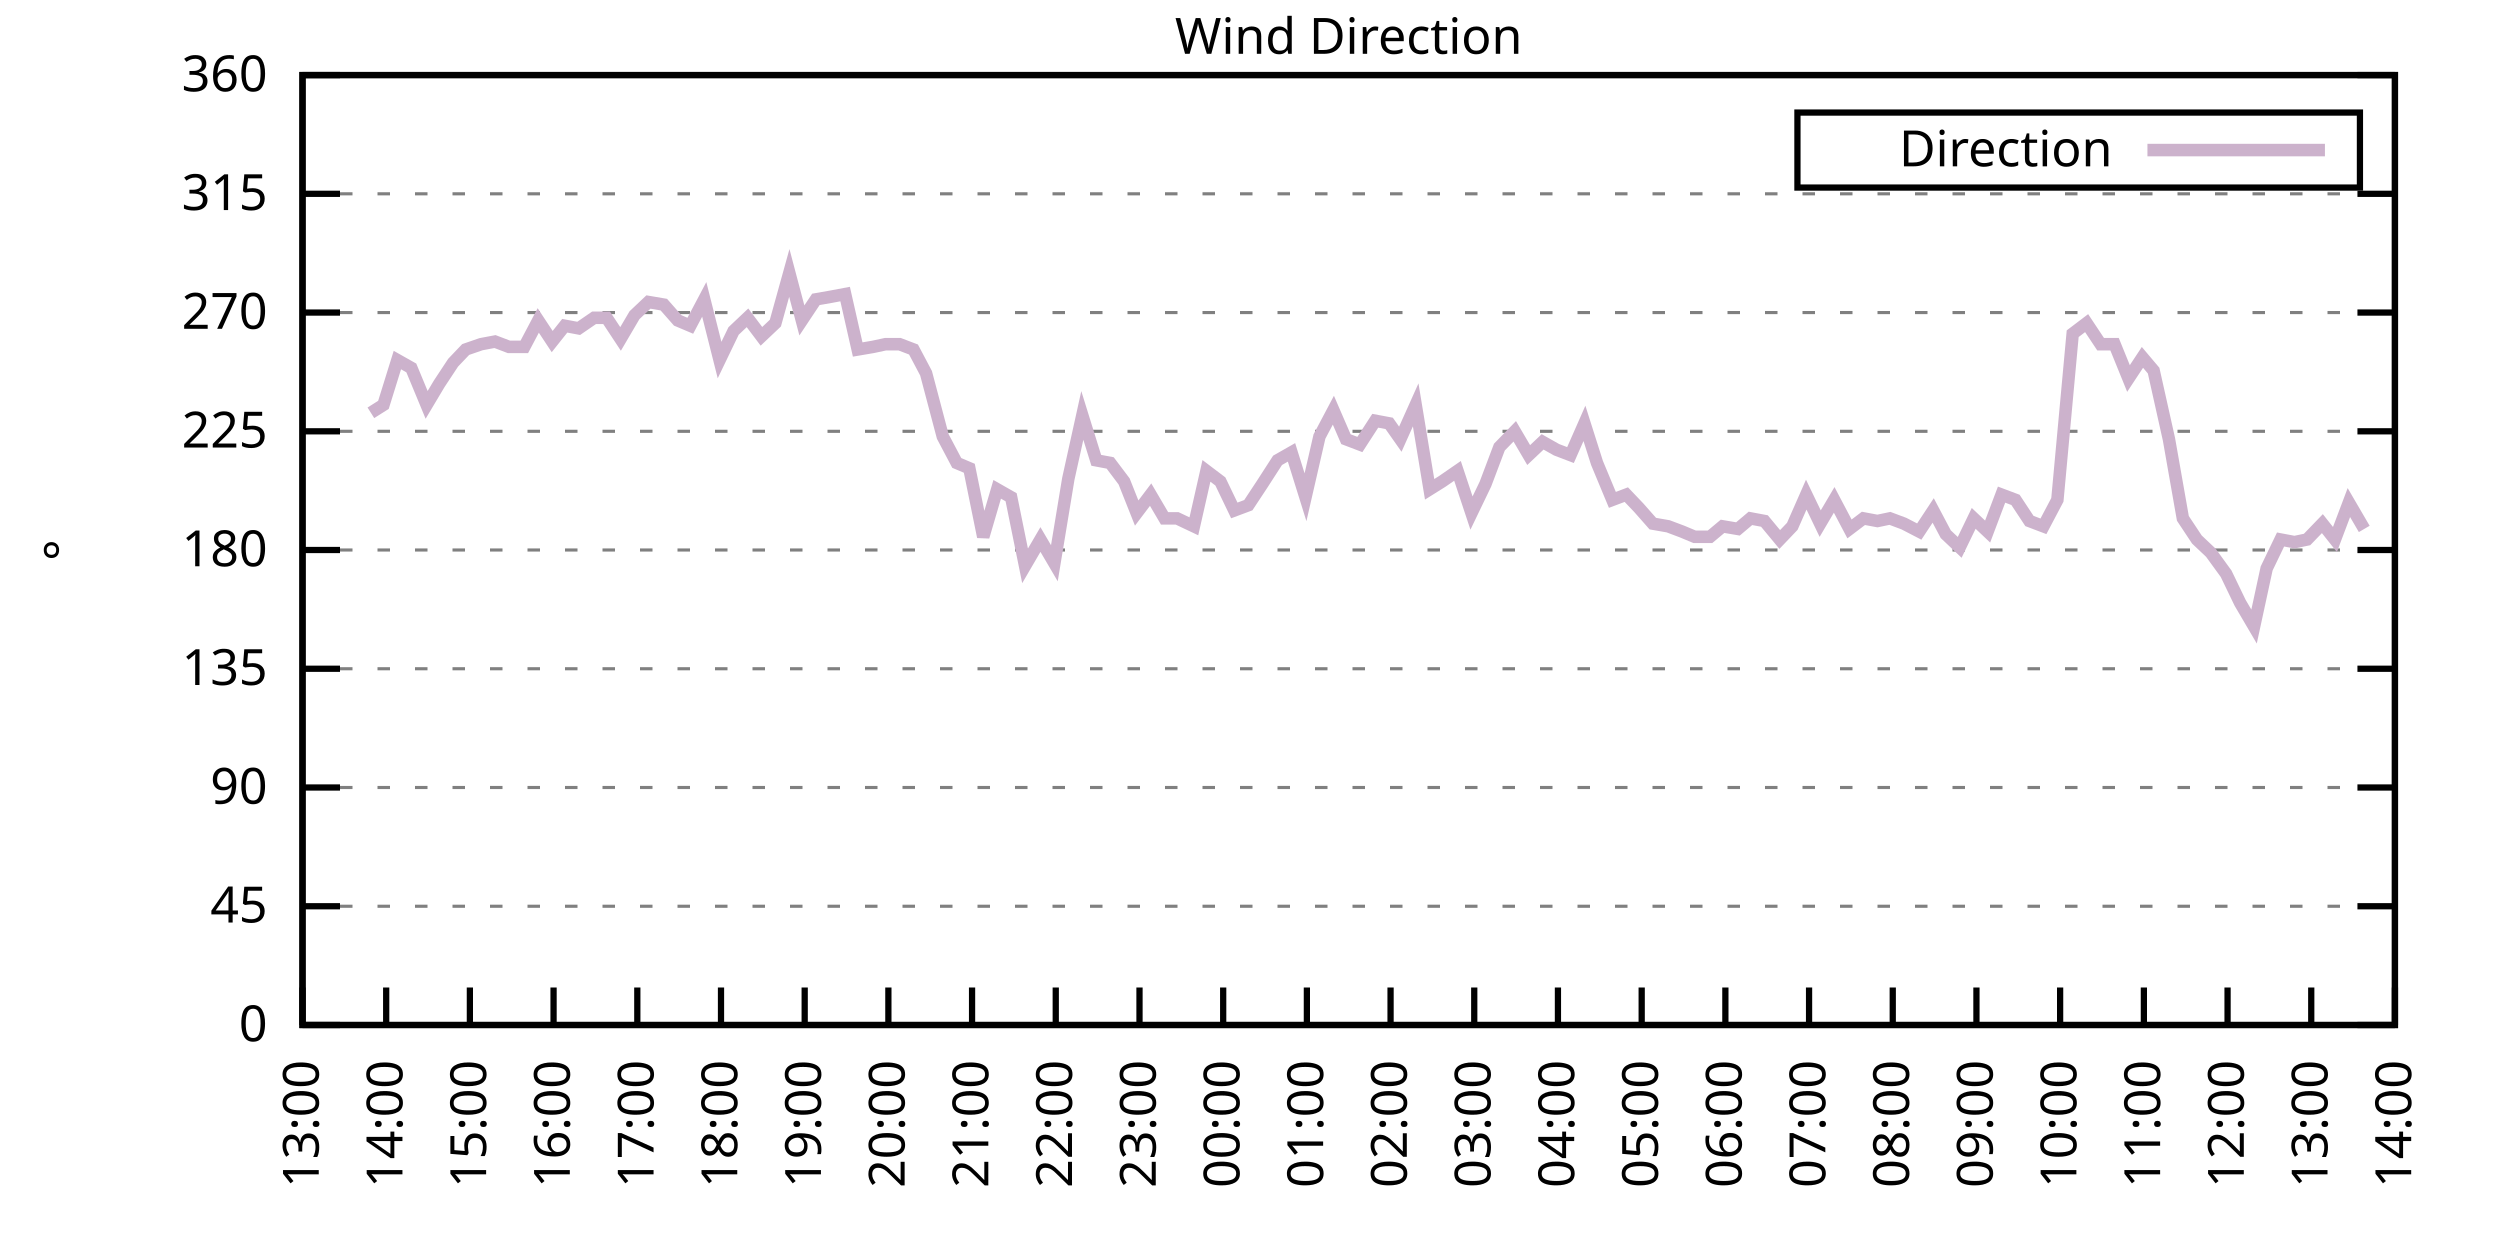
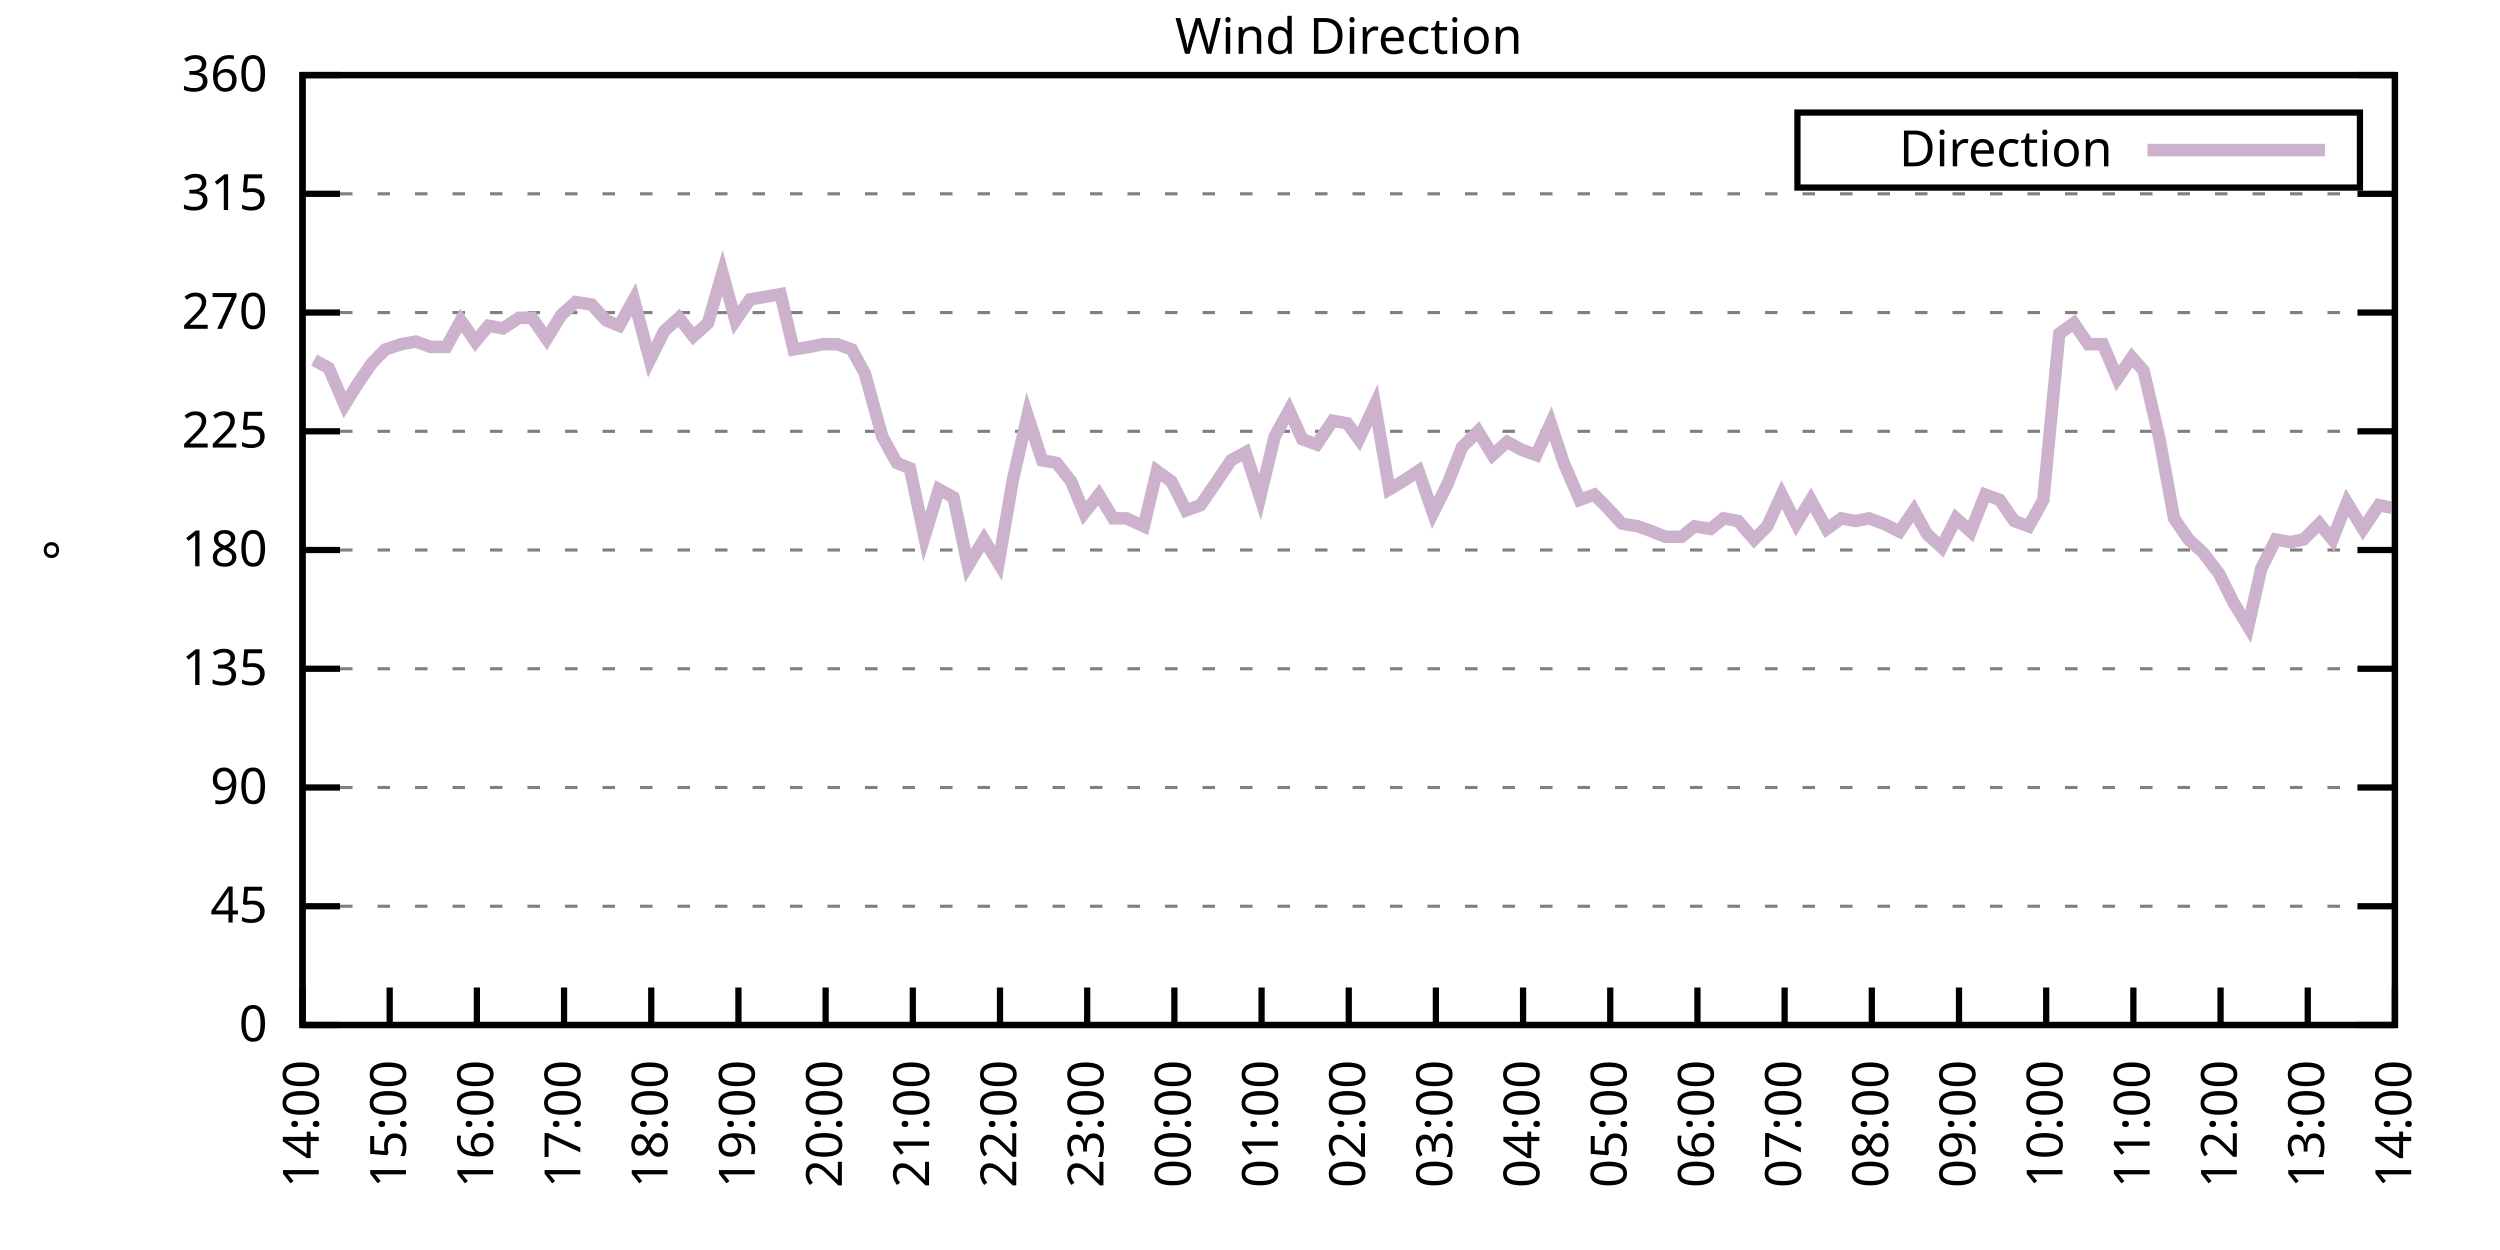
<svg xmlns="http://www.w3.org/2000/svg" xmlns:xlink="http://www.w3.org/1999/xlink" width="400" height="200" viewBox="0 0 400 200">
  <g id="gnuplot_canvas">
    <rect x="0" y="0" width="400" height="200" fill="none" />
    <defs>
      <circle id="gpDot" r="0.5" stroke-width="0.5" stroke="currentColor" />
      <path id="gpPt0" stroke-width="0.333" stroke="currentColor" d="M-1,0 h2 M0,-1 v2" />
      <path id="gpPt1" stroke-width="0.333" stroke="currentColor" d="M-1,-1 L1,1 M1,-1 L-1,1" />
      <path id="gpPt2" stroke-width="0.333" stroke="currentColor" d="M-1,0 L1,0 M0,-1 L0,1 M-1,-1 L1,1 M-1,1 L1,-1" />
      <rect id="gpPt3" stroke-width="0.333" stroke="currentColor" x="-1" y="-1" width="2" height="2" />
      <rect id="gpPt4" stroke-width="0.333" stroke="currentColor" fill="currentColor" x="-1" y="-1" width="2" height="2" />
      <circle id="gpPt5" stroke-width="0.333" stroke="currentColor" cx="0" cy="0" r="1" />
      <use xlink:href="#gpPt5" id="gpPt6" fill="currentColor" stroke="none" />
      <path id="gpPt7" stroke-width="0.333" stroke="currentColor" d="M0,-1.33 L-1.33,0.67 L1.33,0.67 z" />
      <use xlink:href="#gpPt7" id="gpPt8" fill="currentColor" stroke="none" />
      <use xlink:href="#gpPt7" id="gpPt9" stroke="currentColor" transform="rotate(180)" />
      <use xlink:href="#gpPt9" id="gpPt10" fill="currentColor" stroke="none" />
      <use xlink:href="#gpPt3" id="gpPt11" stroke="currentColor" transform="rotate(45)" />
      <use xlink:href="#gpPt11" id="gpPt12" fill="currentColor" stroke="none" />
      <path id="gpPt13" stroke-width="0.333" stroke="currentColor" d="M0,1.330 L1.265,0.411 L0.782,-1.067 L-0.782,-1.076 L-1.265,0.411 z" />
      <use xlink:href="#gpPt13" id="gpPt14" fill="currentColor" stroke="none" />
      <filter id="textbox" filterUnits="objectBoundingBox" x="0" y="0" height="1" width="1">
        <feFlood flood-color="white" flood-opacity="1" result="bgnd" />
        <feComposite in="SourceGraphic" in2="bgnd" operator="atop" />
      </filter>
      <filter id="greybox" filterUnits="objectBoundingBox" x="0" y="0" height="1" width="1">
        <feFlood flood-color="lightgrey" flood-opacity="1" result="grey" />
        <feComposite in="SourceGraphic" in2="grey" operator="atop" />
      </filter>
    </defs>
    <g fill="none" color="white" stroke="currentColor" stroke-width="1.00" stroke-linecap="butt" stroke-linejoin="miter">
</g>
    <g fill="none" color="black" stroke="currentColor" stroke-width="1.00" stroke-linecap="butt" stroke-linejoin="miter">
      <g stroke="none" shape-rendering="crispEdges">
        <polygon fill="rgb(255, 255, 255)" points="48.40,164.00 383.18,164.00 383.18,12.02 48.40,12.02 " />
      </g>
    </g>
    <g fill="none" color="black" stroke="currentColor" stroke-width="1.00" stroke-linecap="butt" stroke-linejoin="miter">
</g>
    <g fill="none" color="black" stroke="black" stroke-width="0.50" stroke-linecap="butt" stroke-linejoin="miter">
</g>
    <g fill="none" color="gray" stroke="currentColor" stroke-width="0.50" stroke-linecap="butt" stroke-linejoin="miter">
      <path stroke="gray" stroke-dasharray="2,4" class="gridline" d="M48.40,164.00 L383.19,164.00  " />
    </g>
    <g fill="none" color="gray" stroke="gray" stroke-width="1.00" stroke-linecap="butt" stroke-linejoin="miter">
</g>
    <g fill="none" color="black" stroke="currentColor" stroke-width="1.00" stroke-linecap="butt" stroke-linejoin="miter">
      <path stroke="black" d="M48.40,164.00 L54.40,164.00 M383.19,164.00 L377.19,164.00  " />
      <g transform="translate(42.80,166.60)" stroke="none" fill="black" font-family="Sans" font-size="8.00" text-anchor="end">
        <text>
          <tspan font-family="Sans"> 0</tspan>
        </text>
      </g>
    </g>
    <g fill="none" color="black" stroke="currentColor" stroke-width="1.00" stroke-linecap="butt" stroke-linejoin="miter">
</g>
    <g fill="none" color="black" stroke="black" stroke-width="0.50" stroke-linecap="butt" stroke-linejoin="miter">
</g>
    <g fill="none" color="gray" stroke="currentColor" stroke-width="0.50" stroke-linecap="butt" stroke-linejoin="miter">
      <path stroke="gray" stroke-dasharray="2,4" class="gridline" d="M48.40,145.00 L383.19,145.00  " />
    </g>
    <g fill="none" color="gray" stroke="gray" stroke-width="1.00" stroke-linecap="butt" stroke-linejoin="miter">
</g>
    <g fill="none" color="black" stroke="currentColor" stroke-width="1.00" stroke-linecap="butt" stroke-linejoin="miter">
      <path stroke="black" d="M48.40,145.00 L54.40,145.00 M383.19,145.00 L377.19,145.00  " />
      <g transform="translate(42.80,147.60)" stroke="none" fill="black" font-family="Sans" font-size="8.00" text-anchor="end">
        <text>
          <tspan font-family="Sans"> 45</tspan>
        </text>
      </g>
    </g>
    <g fill="none" color="black" stroke="currentColor" stroke-width="1.00" stroke-linecap="butt" stroke-linejoin="miter">
</g>
    <g fill="none" color="black" stroke="black" stroke-width="0.50" stroke-linecap="butt" stroke-linejoin="miter">
</g>
    <g fill="none" color="gray" stroke="currentColor" stroke-width="0.50" stroke-linecap="butt" stroke-linejoin="miter">
      <path stroke="gray" stroke-dasharray="2,4" class="gridline" d="M48.40,126.00 L383.19,126.00  " />
    </g>
    <g fill="none" color="gray" stroke="gray" stroke-width="1.00" stroke-linecap="butt" stroke-linejoin="miter">
</g>
    <g fill="none" color="black" stroke="currentColor" stroke-width="1.00" stroke-linecap="butt" stroke-linejoin="miter">
      <path stroke="black" d="M48.40,126.00 L54.40,126.00 M383.19,126.00 L377.19,126.00  " />
      <g transform="translate(42.80,128.60)" stroke="none" fill="black" font-family="Sans" font-size="8.00" text-anchor="end">
        <text>
          <tspan font-family="Sans"> 90</tspan>
        </text>
      </g>
    </g>
    <g fill="none" color="black" stroke="currentColor" stroke-width="1.00" stroke-linecap="butt" stroke-linejoin="miter">
</g>
    <g fill="none" color="black" stroke="black" stroke-width="0.50" stroke-linecap="butt" stroke-linejoin="miter">
</g>
    <g fill="none" color="gray" stroke="currentColor" stroke-width="0.50" stroke-linecap="butt" stroke-linejoin="miter">
      <path stroke="gray" stroke-dasharray="2,4" class="gridline" d="M48.40,107.00 L383.19,107.00  " />
    </g>
    <g fill="none" color="gray" stroke="gray" stroke-width="1.00" stroke-linecap="butt" stroke-linejoin="miter">
</g>
    <g fill="none" color="black" stroke="currentColor" stroke-width="1.00" stroke-linecap="butt" stroke-linejoin="miter">
      <path stroke="black" d="M48.40,107.00 L54.40,107.00 M383.19,107.00 L377.19,107.00  " />
      <g transform="translate(42.80,109.60)" stroke="none" fill="black" font-family="Sans" font-size="8.00" text-anchor="end">
        <text>
          <tspan font-family="Sans"> 135</tspan>
        </text>
      </g>
    </g>
    <g fill="none" color="black" stroke="currentColor" stroke-width="1.00" stroke-linecap="butt" stroke-linejoin="miter">
</g>
    <g fill="none" color="black" stroke="black" stroke-width="0.50" stroke-linecap="butt" stroke-linejoin="miter">
</g>
    <g fill="none" color="gray" stroke="currentColor" stroke-width="0.50" stroke-linecap="butt" stroke-linejoin="miter">
      <path stroke="gray" stroke-dasharray="2,4" class="gridline" d="M48.40,88.00 L383.19,88.00  " />
    </g>
    <g fill="none" color="gray" stroke="gray" stroke-width="1.00" stroke-linecap="butt" stroke-linejoin="miter">
</g>
    <g fill="none" color="black" stroke="currentColor" stroke-width="1.00" stroke-linecap="butt" stroke-linejoin="miter">
      <path stroke="black" d="M48.40,88.00 L54.40,88.00 M383.19,88.00 L377.19,88.00  " />
      <g transform="translate(42.80,90.60)" stroke="none" fill="black" font-family="Sans" font-size="8.00" text-anchor="end">
        <text>
          <tspan font-family="Sans"> 180</tspan>
        </text>
      </g>
    </g>
    <g fill="none" color="black" stroke="currentColor" stroke-width="1.00" stroke-linecap="butt" stroke-linejoin="miter">
</g>
    <g fill="none" color="black" stroke="black" stroke-width="0.50" stroke-linecap="butt" stroke-linejoin="miter">
</g>
    <g fill="none" color="gray" stroke="currentColor" stroke-width="0.50" stroke-linecap="butt" stroke-linejoin="miter">
      <path stroke="gray" stroke-dasharray="2,4" class="gridline" d="M48.40,69.01 L383.19,69.01  " />
    </g>
    <g fill="none" color="gray" stroke="gray" stroke-width="1.00" stroke-linecap="butt" stroke-linejoin="miter">
</g>
    <g fill="none" color="black" stroke="currentColor" stroke-width="1.00" stroke-linecap="butt" stroke-linejoin="miter">
      <path stroke="black" d="M48.40,69.01 L54.40,69.01 M383.19,69.01 L377.19,69.01  " />
      <g transform="translate(42.80,71.61)" stroke="none" fill="black" font-family="Sans" font-size="8.00" text-anchor="end">
        <text>
          <tspan font-family="Sans"> 225</tspan>
        </text>
      </g>
    </g>
    <g fill="none" color="black" stroke="currentColor" stroke-width="1.00" stroke-linecap="butt" stroke-linejoin="miter">
</g>
    <g fill="none" color="black" stroke="black" stroke-width="0.50" stroke-linecap="butt" stroke-linejoin="miter">
</g>
    <g fill="none" color="gray" stroke="currentColor" stroke-width="0.50" stroke-linecap="butt" stroke-linejoin="miter">
      <path stroke="gray" stroke-dasharray="2,4" class="gridline" d="M48.40,50.01 L383.19,50.01  " />
    </g>
    <g fill="none" color="gray" stroke="gray" stroke-width="1.00" stroke-linecap="butt" stroke-linejoin="miter">
</g>
    <g fill="none" color="black" stroke="currentColor" stroke-width="1.00" stroke-linecap="butt" stroke-linejoin="miter">
      <path stroke="black" d="M48.40,50.01 L54.40,50.01 M383.19,50.01 L377.19,50.01  " />
      <g transform="translate(42.80,52.61)" stroke="none" fill="black" font-family="Sans" font-size="8.00" text-anchor="end">
        <text>
          <tspan font-family="Sans"> 270</tspan>
        </text>
      </g>
    </g>
    <g fill="none" color="black" stroke="currentColor" stroke-width="1.00" stroke-linecap="butt" stroke-linejoin="miter">
</g>
    <g fill="none" color="black" stroke="black" stroke-width="0.50" stroke-linecap="butt" stroke-linejoin="miter">
</g>
    <g fill="none" color="gray" stroke="currentColor" stroke-width="0.50" stroke-linecap="butt" stroke-linejoin="miter">
      <path stroke="gray" stroke-dasharray="2,4" class="gridline" d="M48.40,31.01 L383.19,31.01  " />
    </g>
    <g fill="none" color="gray" stroke="gray" stroke-width="1.00" stroke-linecap="butt" stroke-linejoin="miter">
</g>
    <g fill="none" color="black" stroke="currentColor" stroke-width="1.00" stroke-linecap="butt" stroke-linejoin="miter">
      <path stroke="black" d="M48.40,31.01 L54.40,31.01 M383.19,31.01 L377.19,31.01  " />
      <g transform="translate(42.80,33.61)" stroke="none" fill="black" font-family="Sans" font-size="8.00" text-anchor="end">
        <text>
          <tspan font-family="Sans"> 315</tspan>
        </text>
      </g>
    </g>
    <g fill="none" color="black" stroke="currentColor" stroke-width="1.00" stroke-linecap="butt" stroke-linejoin="miter">
</g>
    <g fill="none" color="black" stroke="black" stroke-width="0.50" stroke-linecap="butt" stroke-linejoin="miter">
</g>
    <g fill="none" color="gray" stroke="currentColor" stroke-width="0.50" stroke-linecap="butt" stroke-linejoin="miter">
      <path stroke="gray" stroke-dasharray="2,4" class="gridline" d="M48.40,12.01 L383.19,12.01  " />
    </g>
    <g fill="none" color="gray" stroke="gray" stroke-width="1.00" stroke-linecap="butt" stroke-linejoin="miter">
</g>
    <g fill="none" color="black" stroke="currentColor" stroke-width="1.00" stroke-linecap="butt" stroke-linejoin="miter">
      <path stroke="black" d="M48.40,12.01 L54.40,12.01 M383.19,12.01 L377.19,12.01  " />
      <g transform="translate(42.80,14.61)" stroke="none" fill="black" font-family="Sans" font-size="8.00" text-anchor="end">
        <text>
          <tspan font-family="Sans"> 360</tspan>
        </text>
      </g>
    </g>
    <g fill="none" color="black" stroke="currentColor" stroke-width="1.00" stroke-linecap="butt" stroke-linejoin="miter">
      <path stroke="black" d="M48.40,164.00 L48.40,158.00  " />
      <g transform="translate(51.00,169.60) rotate(270.00)" stroke="none" fill="black" font-family="Sans" font-size="8.00" text-anchor="end">
        <text>
-           <tspan font-family="Sans">13:00</tspan>
-         </text>
-       </g>
-     </g>
-     <g fill="none" color="black" stroke="currentColor" stroke-width="1.00" stroke-linecap="butt" stroke-linejoin="miter">
-       <path stroke="black" d="M61.79,164.00 L61.79,158.00  " />
-       <g transform="translate(64.39,169.60) rotate(270.00)" stroke="none" fill="black" font-family="Sans" font-size="8.00" text-anchor="end">
-         <text>
          <tspan font-family="Sans">14:00</tspan>
        </text>
      </g>
    </g>
    <g fill="none" color="black" stroke="currentColor" stroke-width="1.00" stroke-linecap="butt" stroke-linejoin="miter">
-       <path stroke="black" d="M75.18,164.00 L75.18,158.00  " />
-       <g transform="translate(77.78,169.60) rotate(270.00)" stroke="none" fill="black" font-family="Sans" font-size="8.00" text-anchor="end">
+       <path stroke="black" d="M62.35,164.00 L62.35,158.00  " />
+       <g transform="translate(64.95,169.60) rotate(270.00)" stroke="none" fill="black" font-family="Sans" font-size="8.00" text-anchor="end">
        <text>
          <tspan font-family="Sans">15:00</tspan>
        </text>
      </g>
    </g>
    <g fill="none" color="black" stroke="currentColor" stroke-width="1.00" stroke-linecap="butt" stroke-linejoin="miter">
-       <path stroke="black" d="M88.57,164.00 L88.57,158.00  " />
-       <g transform="translate(91.17,169.60) rotate(270.00)" stroke="none" fill="black" font-family="Sans" font-size="8.00" text-anchor="end">
+       <path stroke="black" d="M76.30,164.00 L76.30,158.00  " />
+       <g transform="translate(78.90,169.60) rotate(270.00)" stroke="none" fill="black" font-family="Sans" font-size="8.00" text-anchor="end">
        <text>
          <tspan font-family="Sans">16:00</tspan>
        </text>
      </g>
    </g>
    <g fill="none" color="black" stroke="currentColor" stroke-width="1.00" stroke-linecap="butt" stroke-linejoin="miter">
-       <path stroke="black" d="M101.97,164.00 L101.97,158.00  " />
-       <g transform="translate(104.57,169.60) rotate(270.00)" stroke="none" fill="black" font-family="Sans" font-size="8.00" text-anchor="end">
+       <path stroke="black" d="M90.25,164.00 L90.25,158.00  " />
+       <g transform="translate(92.85,169.60) rotate(270.00)" stroke="none" fill="black" font-family="Sans" font-size="8.00" text-anchor="end">
        <text>
          <tspan font-family="Sans">17:00</tspan>
        </text>
      </g>
    </g>
    <g fill="none" color="black" stroke="currentColor" stroke-width="1.00" stroke-linecap="butt" stroke-linejoin="miter">
-       <path stroke="black" d="M115.36,164.00 L115.36,158.00  " />
-       <g transform="translate(117.96,169.60) rotate(270.00)" stroke="none" fill="black" font-family="Sans" font-size="8.00" text-anchor="end">
+       <path stroke="black" d="M104.20,164.00 L104.20,158.00  " />
+       <g transform="translate(106.80,169.60) rotate(270.00)" stroke="none" fill="black" font-family="Sans" font-size="8.00" text-anchor="end">
        <text>
          <tspan font-family="Sans">18:00</tspan>
        </text>
      </g>
    </g>
    <g fill="none" color="black" stroke="currentColor" stroke-width="1.00" stroke-linecap="butt" stroke-linejoin="miter">
-       <path stroke="black" d="M128.75,164.00 L128.75,158.00  " />
-       <g transform="translate(131.35,169.60) rotate(270.00)" stroke="none" fill="black" font-family="Sans" font-size="8.00" text-anchor="end">
+       <path stroke="black" d="M118.15,164.00 L118.15,158.00  " />
+       <g transform="translate(120.75,169.60) rotate(270.00)" stroke="none" fill="black" font-family="Sans" font-size="8.00" text-anchor="end">
        <text>
          <tspan font-family="Sans">19:00</tspan>
        </text>
      </g>
    </g>
    <g fill="none" color="black" stroke="currentColor" stroke-width="1.00" stroke-linecap="butt" stroke-linejoin="miter">
-       <path stroke="black" d="M142.14,164.00 L142.14,158.00  " />
-       <g transform="translate(144.74,169.60) rotate(270.00)" stroke="none" fill="black" font-family="Sans" font-size="8.00" text-anchor="end">
+       <path stroke="black" d="M132.10,164.00 L132.10,158.00  " />
+       <g transform="translate(134.70,169.60) rotate(270.00)" stroke="none" fill="black" font-family="Sans" font-size="8.00" text-anchor="end">
        <text>
          <tspan font-family="Sans">20:00</tspan>
        </text>
      </g>
    </g>
    <g fill="none" color="black" stroke="currentColor" stroke-width="1.00" stroke-linecap="butt" stroke-linejoin="miter">
-       <path stroke="black" d="M155.53,164.00 L155.53,158.00  " />
-       <g transform="translate(158.13,169.60) rotate(270.00)" stroke="none" fill="black" font-family="Sans" font-size="8.00" text-anchor="end">
+       <path stroke="black" d="M146.05,164.00 L146.05,158.00  " />
+       <g transform="translate(148.65,169.60) rotate(270.00)" stroke="none" fill="black" font-family="Sans" font-size="8.00" text-anchor="end">
        <text>
          <tspan font-family="Sans">21:00</tspan>
        </text>
      </g>
    </g>
    <g fill="none" color="black" stroke="currentColor" stroke-width="1.00" stroke-linecap="butt" stroke-linejoin="miter">
-       <path stroke="black" d="M168.92,164.00 L168.92,158.00  " />
-       <g transform="translate(171.52,169.60) rotate(270.00)" stroke="none" fill="black" font-family="Sans" font-size="8.00" text-anchor="end">
+       <path stroke="black" d="M160.00,164.00 L160.00,158.00  " />
+       <g transform="translate(162.60,169.60) rotate(270.00)" stroke="none" fill="black" font-family="Sans" font-size="8.00" text-anchor="end">
        <text>
          <tspan font-family="Sans">22:00</tspan>
        </text>
      </g>
    </g>
    <g fill="none" color="black" stroke="currentColor" stroke-width="1.00" stroke-linecap="butt" stroke-linejoin="miter">
-       <path stroke="black" d="M182.32,164.00 L182.32,158.00  " />
-       <g transform="translate(184.92,169.60) rotate(270.00)" stroke="none" fill="black" font-family="Sans" font-size="8.00" text-anchor="end">
+       <path stroke="black" d="M173.95,164.00 L173.95,158.00  " />
+       <g transform="translate(176.55,169.60) rotate(270.00)" stroke="none" fill="black" font-family="Sans" font-size="8.00" text-anchor="end">
        <text>
          <tspan font-family="Sans">23:00</tspan>
        </text>
      </g>
    </g>
    <g fill="none" color="black" stroke="currentColor" stroke-width="1.00" stroke-linecap="butt" stroke-linejoin="miter">
-       <path stroke="black" d="M195.71,164.00 L195.71,158.00  " />
-       <g transform="translate(198.31,169.60) rotate(270.00)" stroke="none" fill="black" font-family="Sans" font-size="8.00" text-anchor="end">
+       <path stroke="black" d="M187.90,164.00 L187.90,158.00  " />
+       <g transform="translate(190.50,169.60) rotate(270.00)" stroke="none" fill="black" font-family="Sans" font-size="8.00" text-anchor="end">
        <text>
          <tspan font-family="Sans">00:00</tspan>
        </text>
      </g>
    </g>
    <g fill="none" color="black" stroke="currentColor" stroke-width="1.00" stroke-linecap="butt" stroke-linejoin="miter">
-       <path stroke="black" d="M209.10,164.00 L209.10,158.00  " />
-       <g transform="translate(211.70,169.60) rotate(270.00)" stroke="none" fill="black" font-family="Sans" font-size="8.00" text-anchor="end">
+       <path stroke="black" d="M201.85,164.00 L201.85,158.00  " />
+       <g transform="translate(204.45,169.60) rotate(270.00)" stroke="none" fill="black" font-family="Sans" font-size="8.00" text-anchor="end">
        <text>
          <tspan font-family="Sans">01:00</tspan>
        </text>
      </g>
    </g>
    <g fill="none" color="black" stroke="currentColor" stroke-width="1.00" stroke-linecap="butt" stroke-linejoin="miter">
-       <path stroke="black" d="M222.49,164.00 L222.49,158.00  " />
-       <g transform="translate(225.09,169.60) rotate(270.00)" stroke="none" fill="black" font-family="Sans" font-size="8.00" text-anchor="end">
+       <path stroke="black" d="M215.80,164.00 L215.80,158.00  " />
+       <g transform="translate(218.40,169.60) rotate(270.00)" stroke="none" fill="black" font-family="Sans" font-size="8.00" text-anchor="end">
        <text>
          <tspan font-family="Sans">02:00</tspan>
        </text>
      </g>
    </g>
    <g fill="none" color="black" stroke="currentColor" stroke-width="1.00" stroke-linecap="butt" stroke-linejoin="miter">
-       <path stroke="black" d="M235.88,164.00 L235.88,158.00  " />
-       <g transform="translate(238.48,169.60) rotate(270.00)" stroke="none" fill="black" font-family="Sans" font-size="8.00" text-anchor="end">
+       <path stroke="black" d="M229.74,164.00 L229.74,158.00  " />
+       <g transform="translate(232.34,169.60) rotate(270.00)" stroke="none" fill="black" font-family="Sans" font-size="8.00" text-anchor="end">
        <text>
          <tspan font-family="Sans">03:00</tspan>
        </text>
      </g>
    </g>
    <g fill="none" color="black" stroke="currentColor" stroke-width="1.00" stroke-linecap="butt" stroke-linejoin="miter">
-       <path stroke="black" d="M249.27,164.00 L249.27,158.00  " />
-       <g transform="translate(251.87,169.60) rotate(270.00)" stroke="none" fill="black" font-family="Sans" font-size="8.00" text-anchor="end">
+       <path stroke="black" d="M243.69,164.00 L243.69,158.00  " />
+       <g transform="translate(246.29,169.60) rotate(270.00)" stroke="none" fill="black" font-family="Sans" font-size="8.00" text-anchor="end">
        <text>
          <tspan font-family="Sans">04:00</tspan>
        </text>
      </g>
    </g>
    <g fill="none" color="black" stroke="currentColor" stroke-width="1.00" stroke-linecap="butt" stroke-linejoin="miter">
-       <path stroke="black" d="M262.67,164.00 L262.67,158.00  " />
-       <g transform="translate(265.27,169.60) rotate(270.00)" stroke="none" fill="black" font-family="Sans" font-size="8.00" text-anchor="end">
+       <path stroke="black" d="M257.64,164.00 L257.64,158.00  " />
+       <g transform="translate(260.24,169.60) rotate(270.00)" stroke="none" fill="black" font-family="Sans" font-size="8.00" text-anchor="end">
        <text>
          <tspan font-family="Sans">05:00</tspan>
        </text>
      </g>
    </g>
    <g fill="none" color="black" stroke="currentColor" stroke-width="1.00" stroke-linecap="butt" stroke-linejoin="miter">
-       <path stroke="black" d="M276.06,164.00 L276.06,158.00  " />
-       <g transform="translate(278.66,169.60) rotate(270.00)" stroke="none" fill="black" font-family="Sans" font-size="8.00" text-anchor="end">
+       <path stroke="black" d="M271.59,164.00 L271.59,158.00  " />
+       <g transform="translate(274.19,169.60) rotate(270.00)" stroke="none" fill="black" font-family="Sans" font-size="8.00" text-anchor="end">
        <text>
          <tspan font-family="Sans">06:00</tspan>
        </text>
      </g>
    </g>
    <g fill="none" color="black" stroke="currentColor" stroke-width="1.00" stroke-linecap="butt" stroke-linejoin="miter">
-       <path stroke="black" d="M289.45,164.00 L289.45,158.00  " />
-       <g transform="translate(292.05,169.60) rotate(270.00)" stroke="none" fill="black" font-family="Sans" font-size="8.00" text-anchor="end">
+       <path stroke="black" d="M285.54,164.00 L285.54,158.00  " />
+       <g transform="translate(288.14,169.60) rotate(270.00)" stroke="none" fill="black" font-family="Sans" font-size="8.00" text-anchor="end">
        <text>
          <tspan font-family="Sans">07:00</tspan>
        </text>
      </g>
    </g>
    <g fill="none" color="black" stroke="currentColor" stroke-width="1.00" stroke-linecap="butt" stroke-linejoin="miter">
-       <path stroke="black" d="M302.84,164.00 L302.84,158.00  " />
-       <g transform="translate(305.44,169.60) rotate(270.00)" stroke="none" fill="black" font-family="Sans" font-size="8.00" text-anchor="end">
+       <path stroke="black" d="M299.49,164.00 L299.49,158.00  " />
+       <g transform="translate(302.09,169.60) rotate(270.00)" stroke="none" fill="black" font-family="Sans" font-size="8.00" text-anchor="end">
        <text>
          <tspan font-family="Sans">08:00</tspan>
        </text>
      </g>
    </g>
    <g fill="none" color="black" stroke="currentColor" stroke-width="1.00" stroke-linecap="butt" stroke-linejoin="miter">
-       <path stroke="black" d="M316.23,164.00 L316.23,158.00  " />
-       <g transform="translate(318.83,169.60) rotate(270.00)" stroke="none" fill="black" font-family="Sans" font-size="8.00" text-anchor="end">
+       <path stroke="black" d="M313.44,164.00 L313.44,158.00  " />
+       <g transform="translate(316.04,169.60) rotate(270.00)" stroke="none" fill="black" font-family="Sans" font-size="8.00" text-anchor="end">
        <text>
          <tspan font-family="Sans">09:00</tspan>
        </text>
      </g>
    </g>
    <g fill="none" color="black" stroke="currentColor" stroke-width="1.00" stroke-linecap="butt" stroke-linejoin="miter">
-       <path stroke="black" d="M329.62,164.00 L329.62,158.00  " />
-       <g transform="translate(332.22,169.60) rotate(270.00)" stroke="none" fill="black" font-family="Sans" font-size="8.00" text-anchor="end">
+       <path stroke="black" d="M327.39,164.00 L327.39,158.00  " />
+       <g transform="translate(329.99,169.60) rotate(270.00)" stroke="none" fill="black" font-family="Sans" font-size="8.00" text-anchor="end">
        <text>
          <tspan font-family="Sans">10:00</tspan>
        </text>
      </g>
    </g>
    <g fill="none" color="black" stroke="currentColor" stroke-width="1.00" stroke-linecap="butt" stroke-linejoin="miter">
-       <path stroke="black" d="M343.02,164.00 L343.02,158.00  " />
-       <g transform="translate(345.62,169.60) rotate(270.00)" stroke="none" fill="black" font-family="Sans" font-size="8.00" text-anchor="end">
+       <path stroke="black" d="M341.34,164.00 L341.34,158.00  " />
+       <g transform="translate(343.94,169.60) rotate(270.00)" stroke="none" fill="black" font-family="Sans" font-size="8.00" text-anchor="end">
        <text>
          <tspan font-family="Sans">11:00</tspan>
        </text>
      </g>
    </g>
    <g fill="none" color="black" stroke="currentColor" stroke-width="1.00" stroke-linecap="butt" stroke-linejoin="miter">
-       <path stroke="black" d="M356.41,164.00 L356.41,158.00  " />
-       <g transform="translate(359.01,169.60) rotate(270.00)" stroke="none" fill="black" font-family="Sans" font-size="8.00" text-anchor="end">
+       <path stroke="black" d="M355.29,164.00 L355.29,158.00  " />
+       <g transform="translate(357.89,169.60) rotate(270.00)" stroke="none" fill="black" font-family="Sans" font-size="8.00" text-anchor="end">
        <text>
          <tspan font-family="Sans">12:00</tspan>
        </text>
      </g>
    </g>
    <g fill="none" color="black" stroke="currentColor" stroke-width="1.00" stroke-linecap="butt" stroke-linejoin="miter">
-       <path stroke="black" d="M369.80,164.00 L369.80,158.00  " />
-       <g transform="translate(372.40,169.60) rotate(270.00)" stroke="none" fill="black" font-family="Sans" font-size="8.00" text-anchor="end">
+       <path stroke="black" d="M369.24,164.00 L369.24,158.00  " />
+       <g transform="translate(371.84,169.60) rotate(270.00)" stroke="none" fill="black" font-family="Sans" font-size="8.00" text-anchor="end">
        <text>
          <tspan font-family="Sans">13:00</tspan>
        </text>
      </g>
    </g>
    <g fill="none" color="black" stroke="currentColor" stroke-width="1.00" stroke-linecap="butt" stroke-linejoin="miter">
      <path stroke="black" d="M383.19,164.00 L383.19,158.00  " />
      <g transform="translate(385.79,169.60) rotate(270.00)" stroke="none" fill="black" font-family="Sans" font-size="8.00" text-anchor="end">
        <text>
          <tspan font-family="Sans">14:00</tspan>
        </text>
      </g>
    </g>
    <g fill="none" color="black" stroke="currentColor" stroke-width="1.00" stroke-linecap="butt" stroke-linejoin="miter">
</g>
    <g fill="none" color="black" stroke="currentColor" stroke-width="1.00" stroke-linecap="butt" stroke-linejoin="miter">
      <path stroke="black" d="M48.40,12.01 L48.40,164.00 L383.19,164.00 L383.19,12.01 L48.40,12.01 Z  " />
    </g>
    <g fill="none" color="black" stroke="currentColor" stroke-width="1.00" stroke-linecap="butt" stroke-linejoin="miter">
</g>
    <g fill="none" color="black" stroke="currentColor" stroke-width="1.00" stroke-linecap="butt" stroke-linejoin="miter">
      <path stroke="black" d="M287.59,30.01 L287.59,18.01 L377.59,18.01 L377.59,30.01 L287.59,30.01 Z  " />
    </g>
    <g id="Wind_direction_plot_1">
      <g fill="none" color="white" stroke="black" stroke-width="2.00" stroke-linecap="butt" stroke-linejoin="miter">
</g>
      <g fill="none" color="black" stroke="currentColor" stroke-width="2.00" stroke-linecap="butt" stroke-linejoin="miter">
        <g transform="translate(337.99,26.61)" stroke="none" fill="black" font-family="Sans" font-size="8.00" text-anchor="end">
          <text>
            <tspan font-family="Sans">Direction</tspan>
          </text>
        </g>
      </g>
      <g fill="none" color="black" stroke="currentColor" stroke-width="2.00" stroke-linecap="butt" stroke-linejoin="miter">
-         <path stroke="rgb(204, 178, 204)" d="M343.59,24.01 L371.99,24.01 M59.34,66.05 L61.35,64.78 L63.58,57.61 L65.81,58.87 L68.26,64.78 L70.27,61.41   L72.50,58.03 L74.51,55.92 L76.97,55.07 L79.20,54.65 L81.43,55.50 L83.89,55.50 L86.12,51.27 L88.35,54.65   L90.36,52.12 L92.59,52.54 L95.05,50.85 L97.06,50.85 L99.29,54.23 L101.52,50.43 L103.75,48.32 L106.21,48.74   L108.44,51.27 L110.45,52.12 L112.68,47.90 L115.13,57.61 L117.37,52.96 L119.60,50.85 L121.83,53.81 L124.06,51.70   L126.29,43.67 L128.30,51.27 L130.54,47.90 L132.99,47.47 L135.22,47.05 L137.23,55.92 L139.69,55.50 L141.69,55.07   L143.93,55.07 L146.16,55.92 L148.17,59.72 L150.85,69.85 L153.08,74.07 L155.09,74.92 L157.32,85.89 L159.55,78.29   L161.78,79.56 L164.01,90.54 L166.47,86.32 L168.70,90.12 L170.93,76.61 L173.17,66.47 L175.40,73.65 L177.63,74.07   L179.86,77.03 L181.87,82.09 L184.10,79.14 L186.33,82.94 L188.34,82.94 L191.02,84.21 L193.03,75.34 L195.26,77.03   L197.49,81.67 L199.73,80.83 L201.96,77.45 L204.41,73.65 L206.64,72.38 L208.88,79.56 L211.11,69.85 L213.34,65.63   L215.35,70.27 L217.58,71.12 L220.04,67.32 L222.27,67.74 L224.05,70.27 L226.51,64.78 L228.74,78.29 L230.75,77.03   L233.20,75.34 L235.44,82.09 L237.67,77.45 L239.90,71.54 L242.36,69.01 L244.59,72.81 L246.82,70.70 L249.05,71.96   L251.28,72.81 L253.51,67.74 L255.52,74.07 L257.98,79.98 L260.21,79.14 L262.22,81.25 L264.45,83.78 L266.91,84.21   L269.14,85.05 L271.15,85.89 L273.60,85.89 L275.61,84.21 L278.07,84.63 L280.07,82.94 L282.31,83.36 L284.76,86.32   L286.77,84.21 L289.00,79.14 L291.23,83.78 L293.47,79.98 L295.92,84.63 L298.15,82.94 L300.39,83.36 L302.39,82.94   L304.63,83.78 L307.08,85.05 L309.31,81.67 L311.32,85.47 L313.55,87.58 L315.79,82.94 L318.02,85.05 L320.25,79.14   L322.48,79.98 L324.71,83.36 L326.95,84.21 L329.18,79.98 L331.63,53.39 L333.86,51.70 L336.10,55.07 L338.33,55.07   L340.56,60.56 L342.79,57.18 L344.58,59.30 L347.03,70.27 L349.26,82.94 L351.50,86.32 L353.73,88.43 L356.18,91.80   L358.42,96.45 L360.65,100.25 L362.66,90.96 L364.89,86.32 L367.12,86.74 L369.13,86.32 L371.58,83.78 L373.59,86.32   L375.82,80.41 L378.28,84.63  " />
+         <path stroke="rgb(204, 178, 204)" d="M343.59,24.01 L371.99,24.01 M50.26,57.61 L52.58,58.87 L55.14,64.78 L57.23,61.41 L59.56,58.03 L61.65,55.92   L64.21,55.07 L66.53,54.65 L68.86,55.50 L71.42,55.50 L73.74,51.27 L76.07,54.65 L78.16,52.12 L80.48,52.54   L83.04,50.85 L85.13,50.85 L87.46,54.23 L89.78,50.43 L92.11,48.32 L94.67,48.74 L96.99,51.27 L99.08,52.12   L101.41,47.90 L103.97,57.61 L106.29,52.96 L108.62,50.85 L110.94,53.81 L113.27,51.70 L115.59,43.67 L117.68,51.27   L120.01,47.90 L122.57,47.47 L124.89,47.05 L126.98,55.92 L129.54,55.50 L131.63,55.07 L133.96,55.07 L136.28,55.92   L138.37,59.72 L141.16,69.85 L143.49,74.07 L145.58,74.92 L147.91,85.89 L150.23,78.29 L152.56,79.56 L154.88,90.54   L157.44,86.32 L159.76,90.12 L162.09,76.61 L164.41,66.47 L166.74,73.65 L169.06,74.07 L171.39,77.03 L173.48,82.09   L175.81,79.14 L178.13,82.94 L180.22,82.94 L183.01,84.21 L185.11,75.34 L187.43,77.03 L189.76,81.67 L192.08,80.83   L194.41,77.45 L196.96,73.65 L199.29,72.38 L201.61,79.56 L203.94,69.85 L206.26,65.63 L208.36,70.27 L210.68,71.12   L213.24,67.32 L215.56,67.74 L217.42,70.27 L219.98,64.78 L222.30,78.29 L224.40,77.03 L226.95,75.34 L229.28,82.09   L231.60,77.45 L233.93,71.54 L236.49,69.01 L238.81,72.81 L241.14,70.70 L243.46,71.96 L245.79,72.81 L248.11,67.74   L250.20,74.07 L252.76,79.98 L255.09,79.14 L257.18,81.25 L259.50,83.78 L262.06,84.21 L264.39,85.05 L266.48,85.89   L269.04,85.89 L271.13,84.21 L273.69,84.63 L275.78,82.94 L278.10,83.36 L280.66,86.32 L282.75,84.21 L285.08,79.14   L287.40,83.78 L289.73,79.98 L292.29,84.63 L294.61,82.94 L296.94,83.36 L299.03,82.94 L301.35,83.78 L303.91,85.05   L306.23,81.67 L308.33,85.47 L310.65,87.58 L312.98,82.94 L315.30,85.05 L317.63,79.14 L319.95,79.98 L322.28,83.36   L324.60,84.21 L326.93,79.98 L329.48,53.39 L331.81,51.70 L334.13,55.07 L336.46,55.07 L338.78,60.56 L341.11,57.18   L342.97,59.30 L345.53,70.27 L347.85,82.94 L350.18,86.32 L352.50,88.43 L355.06,91.80 L357.38,96.45 L359.71,100.25   L361.80,90.96 L364.13,86.32 L366.45,86.74 L368.54,86.32 L371.10,83.78 L373.19,86.32 L375.52,80.41 L378.08,84.63   L380.63,80.83 L382.73,81.25  " />
      </g>
    </g>
    <g fill="none" color="black" stroke="currentColor" stroke-width="2.00" stroke-linecap="butt" stroke-linejoin="miter">
</g>
    <g fill="none" color="black" stroke="black" stroke-width="1.00" stroke-linecap="butt" stroke-linejoin="miter">
</g>
    <g fill="none" color="black" stroke="currentColor" stroke-width="1.00" stroke-linecap="butt" stroke-linejoin="miter">
      <path stroke="black" d="M48.40,12.01 L48.40,164.00 L383.19,164.00 L383.19,12.01 L48.40,12.01 Z  " />
      <g transform="translate(12.80,88.01) rotate(270.00)" stroke="none" fill="black" font-family="Sans" font-size="8.00" text-anchor="middle">
        <text>
          <tspan font-family="Sans">°</tspan>
        </text>
      </g>
    </g>
    <g fill="none" color="black" stroke="currentColor" stroke-width="1.00" stroke-linecap="butt" stroke-linejoin="miter">
</g>
    <g fill="none" color="black" stroke="currentColor" stroke-width="1.00" stroke-linecap="butt" stroke-linejoin="miter">
      <g transform="translate(215.79,8.61)" stroke="none" fill="black" font-family="Sans" font-size="8.00" text-anchor="middle">
        <text>
          <tspan font-family="Sans">Wind Direction</tspan>
        </text>
      </g>
    </g>
    <g fill="none" color="black" stroke="currentColor" stroke-width="1.00" stroke-linecap="butt" stroke-linejoin="miter">
</g>
  </g>
</svg>
